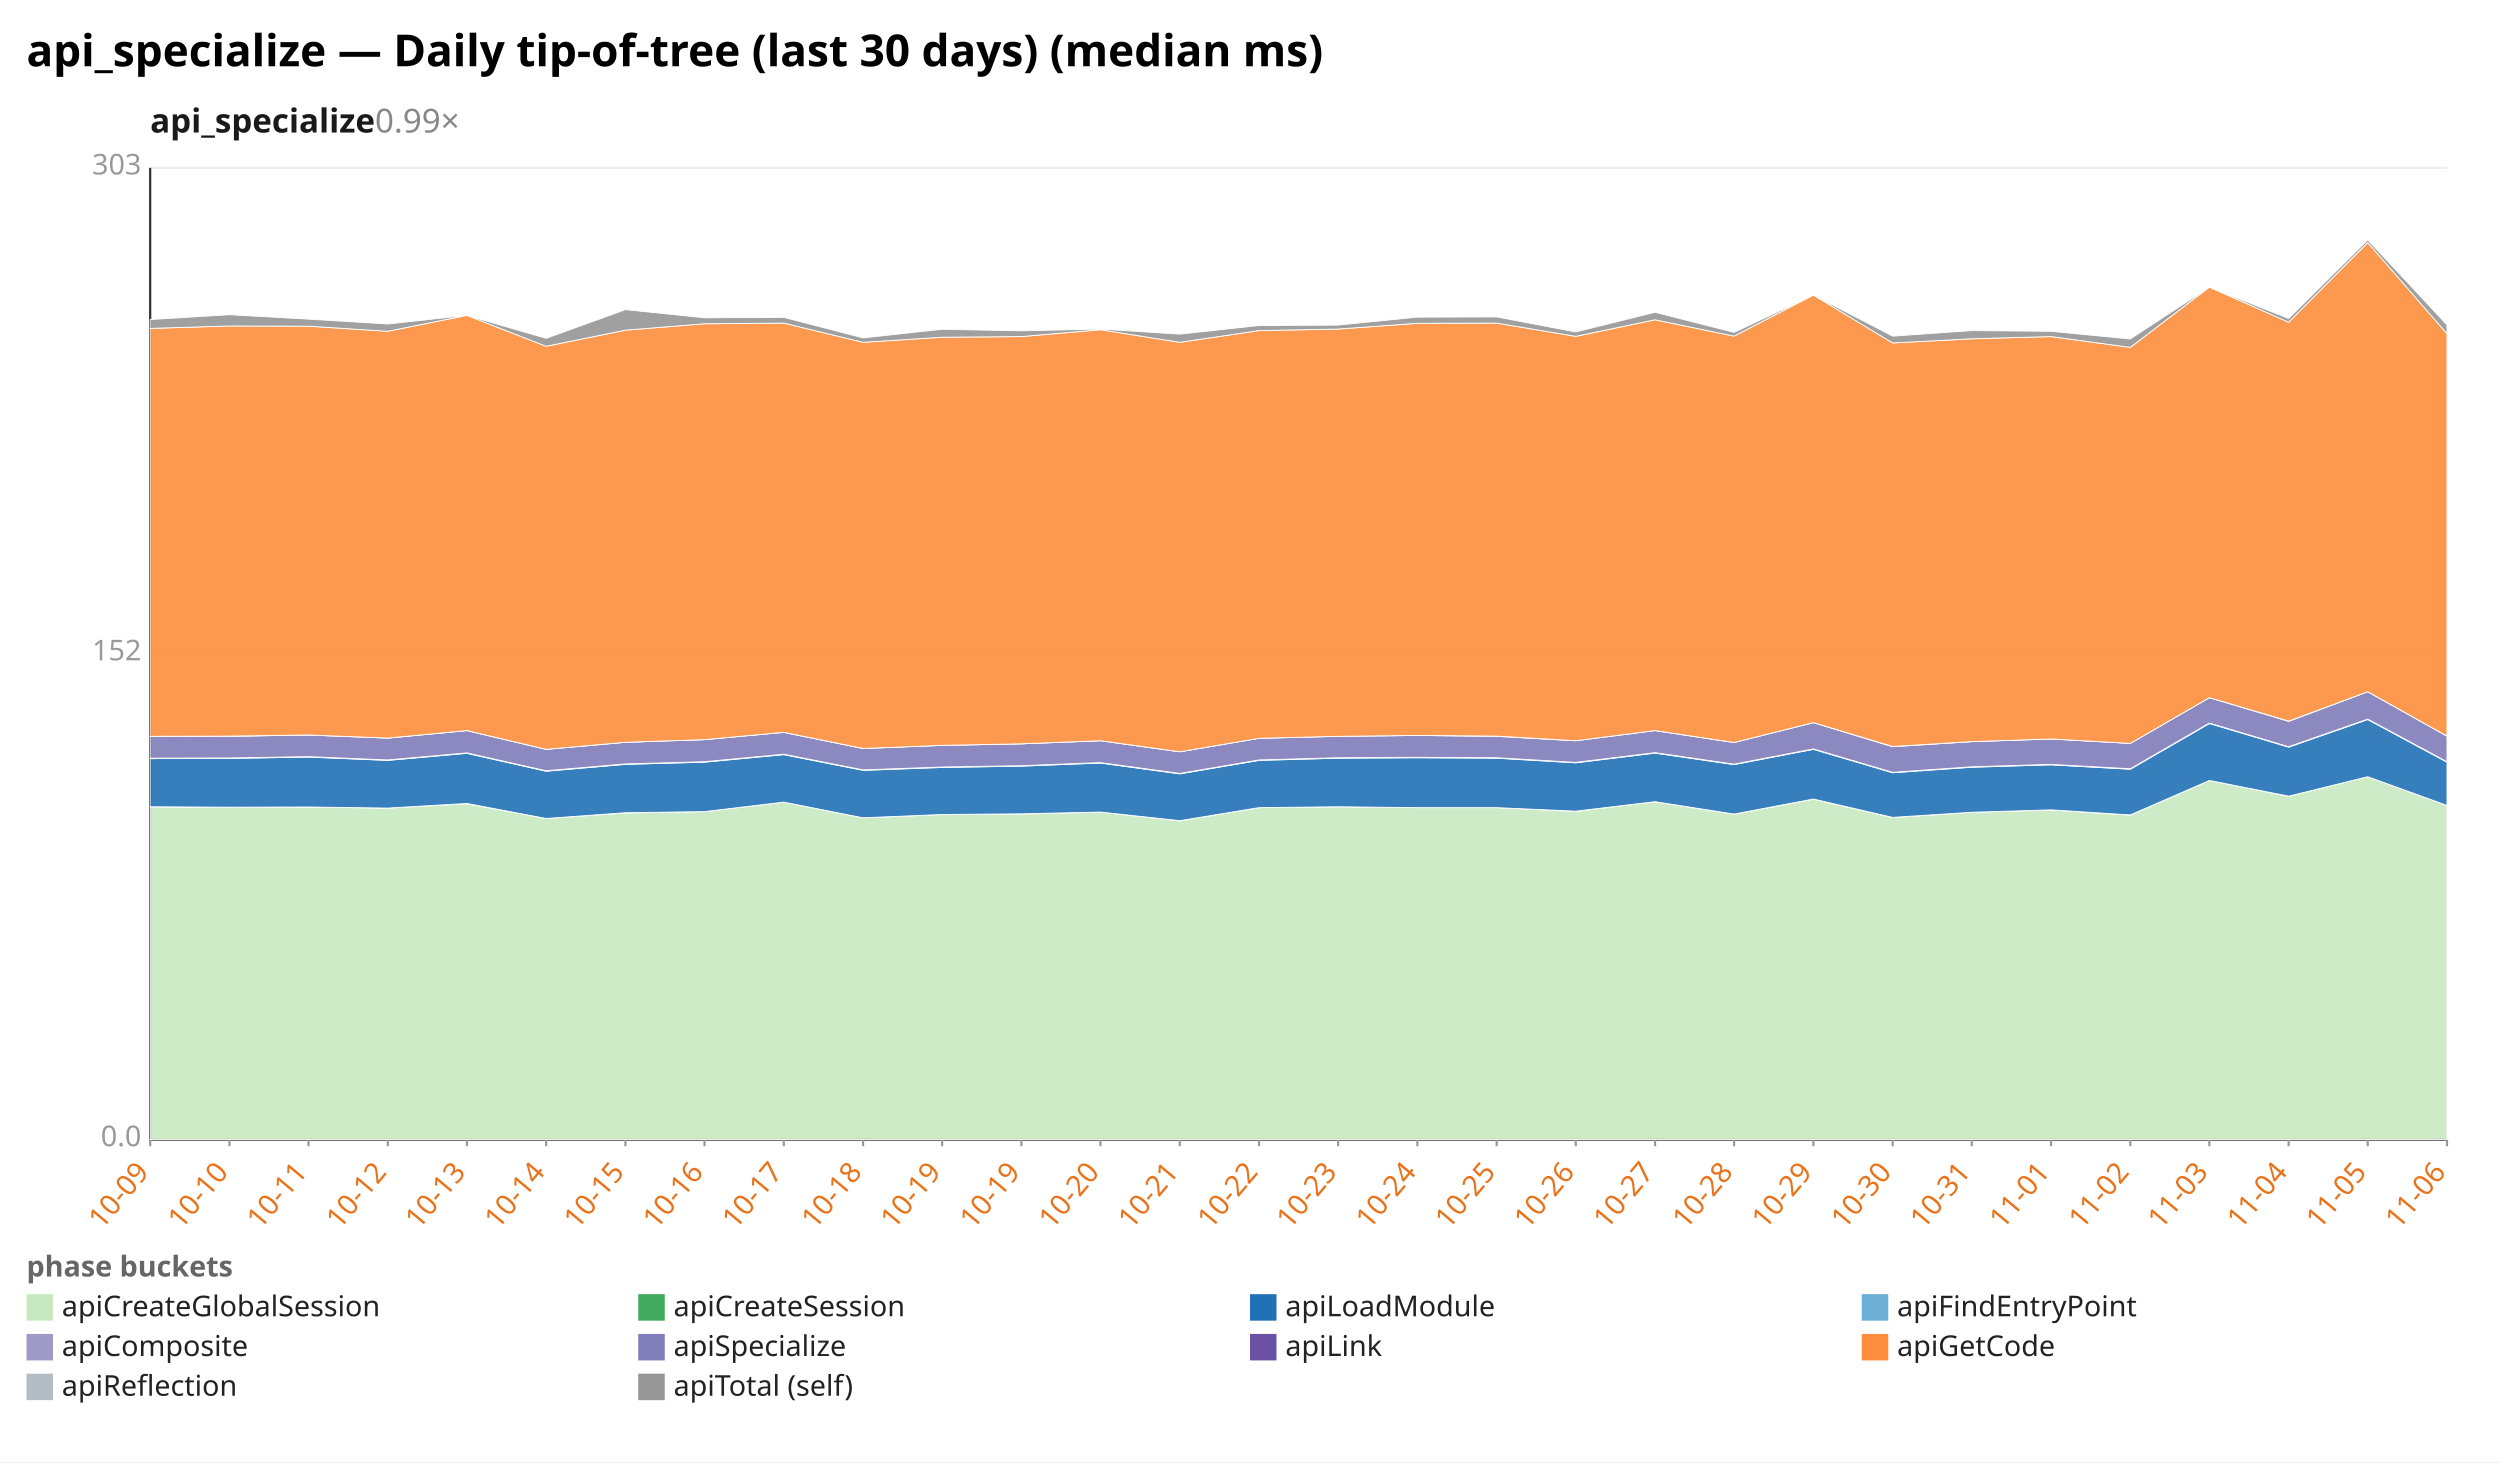
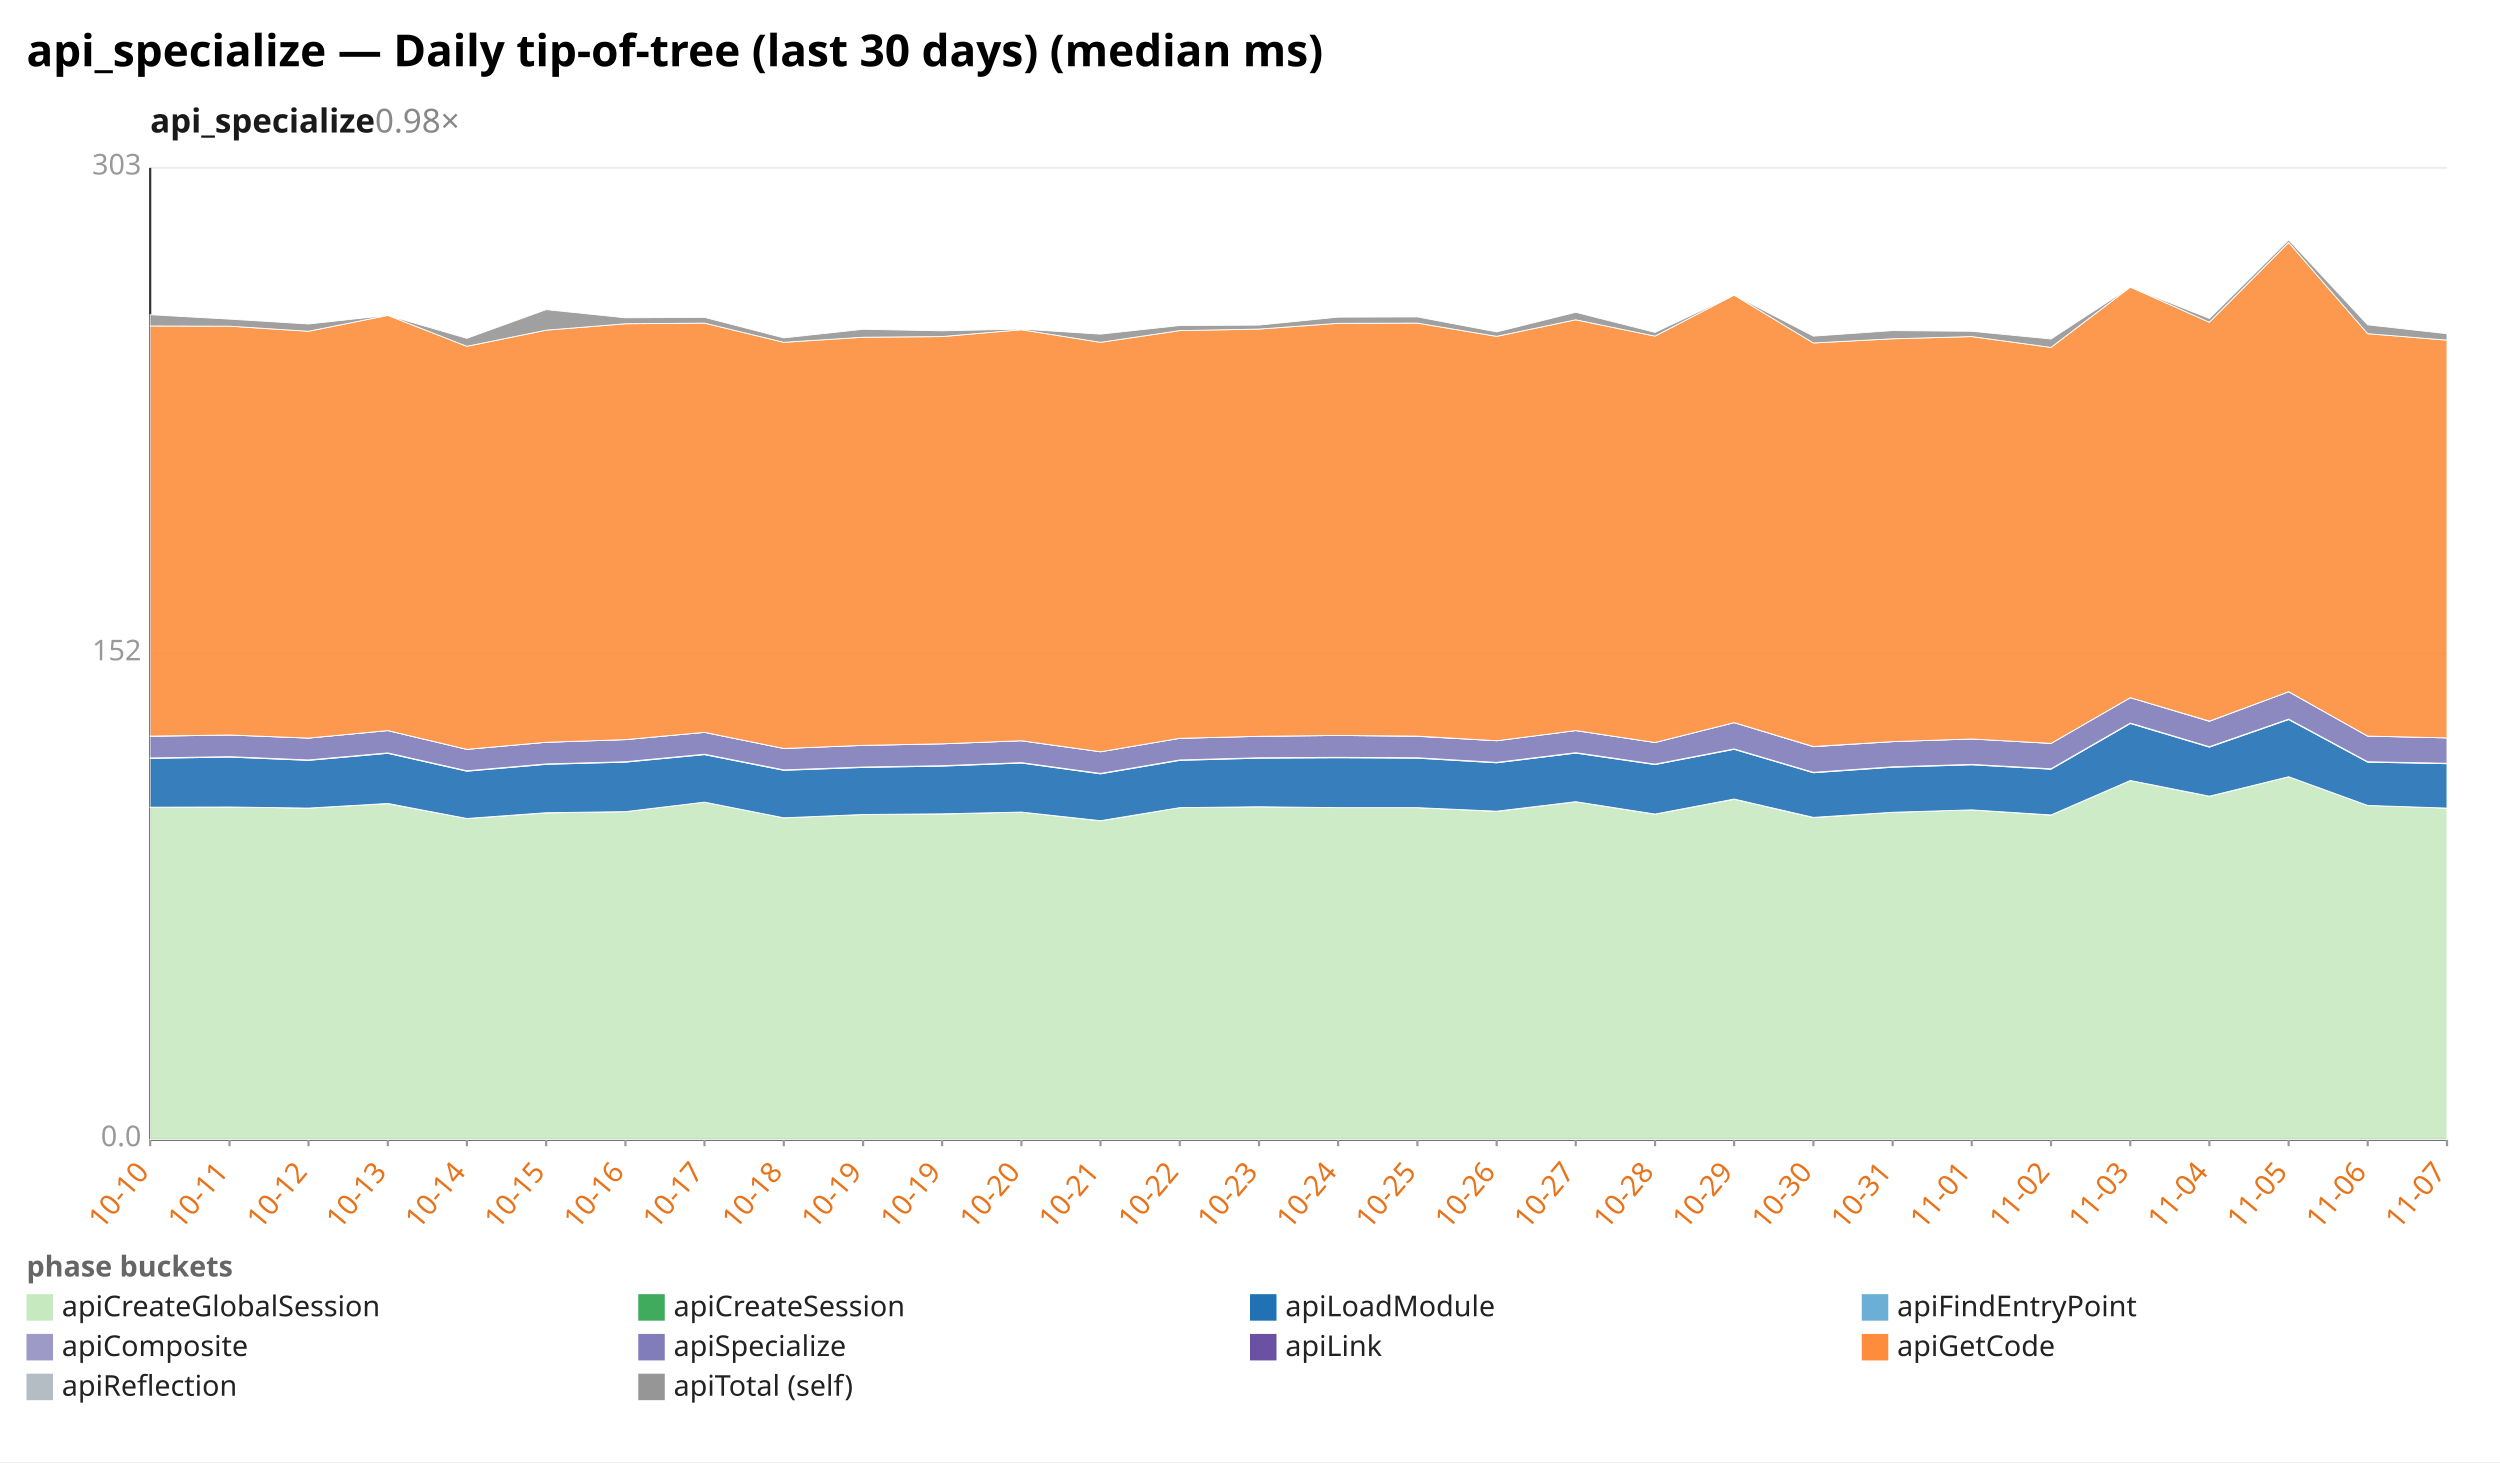
<svg xmlns="http://www.w3.org/2000/svg" width="1132" height="662" viewBox="0 0 1132 662" preserveAspectRatio="xMidYMid meet" font-family="sans-serif" font-size="13">
  <rect width="1132" height="662" fill="white" />
  <text x="12" y="30" font-size="20" font-weight="bold">api_specialize — Daily tip-of-tree (last 30 days) (median ms)</text>
-   <text x="68" y="60" font-size="15" font-weight="600" fill="#1a1a1a">api_specialize<tspan fill="#888" font-weight="400" text-decoration="none">  0.99×</tspan>
+   <text x="68" y="60" font-size="15" font-weight="600" fill="#1a1a1a">api_specialize<tspan fill="#888" font-weight="400" text-decoration="none">  0.98×</tspan>
  </text>
  <line x1="68.0" y1="516.0" x2="1108.0" y2="516.0" stroke="#eee" />
  <text x="64.0" y="519.0" text-anchor="end" fill="#999">0.0</text>
  <line x1="68.0" y1="296.0" x2="1108.0" y2="296.0" stroke="#eee" />
  <text x="64.0" y="299.0" text-anchor="end" fill="#999">152</text>
  <line x1="68.0" y1="76.0" x2="1108.0" y2="76.0" stroke="#eee" />
  <text x="64.0" y="79.0" text-anchor="end" fill="#999">303</text>
  <line x1="68.0" y1="76.0" x2="68.0" y2="516.0" stroke="#333" />
  <line x1="68.0" y1="516.0" x2="1108.0" y2="516.0" stroke="#333" />
  <line x1="68.0" y1="516.0" x2="68.0" y2="519.0" stroke="#999" />
-   <text x="68.0" y="531.0" text-anchor="end" fill="#e8731a" transform="rotate(-50 68.0 531.0)">10-09</text>
+   <text x="68.0" y="531.0" text-anchor="end" fill="#e8731a" transform="rotate(-50 68.0 531.0)">10-10</text>
  <line x1="103.9" y1="516.0" x2="103.9" y2="519.0" stroke="#999" />
-   <text x="103.9" y="531.0" text-anchor="end" fill="#e8731a" transform="rotate(-50 103.9 531.0)">10-10</text>
+   <text x="103.9" y="531.0" text-anchor="end" fill="#e8731a" transform="rotate(-50 103.9 531.0)">10-11</text>
  <line x1="139.7" y1="516.0" x2="139.7" y2="519.0" stroke="#999" />
-   <text x="139.7" y="531.0" text-anchor="end" fill="#e8731a" transform="rotate(-50 139.7 531.0)">10-11</text>
+   <text x="139.7" y="531.0" text-anchor="end" fill="#e8731a" transform="rotate(-50 139.7 531.0)">10-12</text>
  <line x1="175.6" y1="516.0" x2="175.6" y2="519.0" stroke="#999" />
-   <text x="175.6" y="531.0" text-anchor="end" fill="#e8731a" transform="rotate(-50 175.6 531.0)">10-12</text>
+   <text x="175.6" y="531.0" text-anchor="end" fill="#e8731a" transform="rotate(-50 175.6 531.0)">10-13</text>
  <line x1="211.4" y1="516.0" x2="211.4" y2="519.0" stroke="#999" />
-   <text x="211.4" y="531.0" text-anchor="end" fill="#e8731a" transform="rotate(-50 211.4 531.0)">10-13</text>
+   <text x="211.4" y="531.0" text-anchor="end" fill="#e8731a" transform="rotate(-50 211.4 531.0)">10-14</text>
  <line x1="247.3" y1="516.0" x2="247.3" y2="519.0" stroke="#999" />
-   <text x="247.3" y="531.0" text-anchor="end" fill="#e8731a" transform="rotate(-50 247.3 531.0)">10-14</text>
+   <text x="247.3" y="531.0" text-anchor="end" fill="#e8731a" transform="rotate(-50 247.3 531.0)">10-15</text>
  <line x1="283.2" y1="516.0" x2="283.2" y2="519.0" stroke="#999" />
-   <text x="283.2" y="531.0" text-anchor="end" fill="#e8731a" transform="rotate(-50 283.2 531.0)">10-15</text>
+   <text x="283.2" y="531.0" text-anchor="end" fill="#e8731a" transform="rotate(-50 283.2 531.0)">10-16</text>
  <line x1="319.0" y1="516.0" x2="319.0" y2="519.0" stroke="#999" />
-   <text x="319.0" y="531.0" text-anchor="end" fill="#e8731a" transform="rotate(-50 319.0 531.0)">10-16</text>
+   <text x="319.0" y="531.0" text-anchor="end" fill="#e8731a" transform="rotate(-50 319.0 531.0)">10-17</text>
  <line x1="354.9" y1="516.0" x2="354.9" y2="519.0" stroke="#999" />
-   <text x="354.9" y="531.0" text-anchor="end" fill="#e8731a" transform="rotate(-50 354.9 531.0)">10-17</text>
+   <text x="354.9" y="531.0" text-anchor="end" fill="#e8731a" transform="rotate(-50 354.9 531.0)">10-18</text>
  <line x1="390.8" y1="516.0" x2="390.8" y2="519.0" stroke="#999" />
-   <text x="390.8" y="531.0" text-anchor="end" fill="#e8731a" transform="rotate(-50 390.8 531.0)">10-18</text>
+   <text x="390.8" y="531.0" text-anchor="end" fill="#e8731a" transform="rotate(-50 390.8 531.0)">10-19</text>
  <line x1="426.6" y1="516.0" x2="426.6" y2="519.0" stroke="#999" />
  <text x="426.6" y="531.0" text-anchor="end" fill="#e8731a" transform="rotate(-50 426.6 531.0)">10-19</text>
  <line x1="462.5" y1="516.0" x2="462.5" y2="519.0" stroke="#999" />
-   <text x="462.5" y="531.0" text-anchor="end" fill="#e8731a" transform="rotate(-50 462.5 531.0)">10-19</text>
+   <text x="462.5" y="531.0" text-anchor="end" fill="#e8731a" transform="rotate(-50 462.5 531.0)">10-20</text>
  <line x1="498.3" y1="516.0" x2="498.3" y2="519.0" stroke="#999" />
-   <text x="498.3" y="531.0" text-anchor="end" fill="#e8731a" transform="rotate(-50 498.3 531.0)">10-20</text>
+   <text x="498.3" y="531.0" text-anchor="end" fill="#e8731a" transform="rotate(-50 498.3 531.0)">10-21</text>
  <line x1="534.2" y1="516.0" x2="534.2" y2="519.0" stroke="#999" />
-   <text x="534.2" y="531.0" text-anchor="end" fill="#e8731a" transform="rotate(-50 534.2 531.0)">10-21</text>
+   <text x="534.2" y="531.0" text-anchor="end" fill="#e8731a" transform="rotate(-50 534.2 531.0)">10-22</text>
  <line x1="570.1" y1="516.0" x2="570.1" y2="519.0" stroke="#999" />
-   <text x="570.1" y="531.0" text-anchor="end" fill="#e8731a" transform="rotate(-50 570.1 531.0)">10-22</text>
+   <text x="570.1" y="531.0" text-anchor="end" fill="#e8731a" transform="rotate(-50 570.1 531.0)">10-23</text>
  <line x1="605.9" y1="516.0" x2="605.9" y2="519.0" stroke="#999" />
-   <text x="605.9" y="531.0" text-anchor="end" fill="#e8731a" transform="rotate(-50 605.9 531.0)">10-23</text>
+   <text x="605.9" y="531.0" text-anchor="end" fill="#e8731a" transform="rotate(-50 605.9 531.0)">10-24</text>
  <line x1="641.8" y1="516.0" x2="641.8" y2="519.0" stroke="#999" />
-   <text x="641.8" y="531.0" text-anchor="end" fill="#e8731a" transform="rotate(-50 641.8 531.0)">10-24</text>
+   <text x="641.8" y="531.0" text-anchor="end" fill="#e8731a" transform="rotate(-50 641.8 531.0)">10-25</text>
  <line x1="677.7" y1="516.0" x2="677.7" y2="519.0" stroke="#999" />
-   <text x="677.7" y="531.0" text-anchor="end" fill="#e8731a" transform="rotate(-50 677.7 531.0)">10-25</text>
+   <text x="677.7" y="531.0" text-anchor="end" fill="#e8731a" transform="rotate(-50 677.7 531.0)">10-26</text>
  <line x1="713.5" y1="516.0" x2="713.5" y2="519.0" stroke="#999" />
-   <text x="713.5" y="531.0" text-anchor="end" fill="#e8731a" transform="rotate(-50 713.5 531.0)">10-26</text>
+   <text x="713.5" y="531.0" text-anchor="end" fill="#e8731a" transform="rotate(-50 713.5 531.0)">10-27</text>
  <line x1="749.4" y1="516.0" x2="749.4" y2="519.0" stroke="#999" />
-   <text x="749.4" y="531.0" text-anchor="end" fill="#e8731a" transform="rotate(-50 749.4 531.0)">10-27</text>
+   <text x="749.4" y="531.0" text-anchor="end" fill="#e8731a" transform="rotate(-50 749.4 531.0)">10-28</text>
  <line x1="785.2" y1="516.0" x2="785.2" y2="519.0" stroke="#999" />
-   <text x="785.2" y="531.0" text-anchor="end" fill="#e8731a" transform="rotate(-50 785.2 531.0)">10-28</text>
+   <text x="785.2" y="531.0" text-anchor="end" fill="#e8731a" transform="rotate(-50 785.2 531.0)">10-29</text>
  <line x1="821.1" y1="516.0" x2="821.1" y2="519.0" stroke="#999" />
-   <text x="821.1" y="531.0" text-anchor="end" fill="#e8731a" transform="rotate(-50 821.1 531.0)">10-29</text>
+   <text x="821.1" y="531.0" text-anchor="end" fill="#e8731a" transform="rotate(-50 821.1 531.0)">10-30</text>
  <line x1="857.0" y1="516.0" x2="857.0" y2="519.0" stroke="#999" />
-   <text x="857.0" y="531.0" text-anchor="end" fill="#e8731a" transform="rotate(-50 857.0 531.0)">10-30</text>
+   <text x="857.0" y="531.0" text-anchor="end" fill="#e8731a" transform="rotate(-50 857.0 531.0)">10-31</text>
  <line x1="892.8" y1="516.0" x2="892.8" y2="519.0" stroke="#999" />
-   <text x="892.8" y="531.0" text-anchor="end" fill="#e8731a" transform="rotate(-50 892.8 531.0)">10-31</text>
+   <text x="892.8" y="531.0" text-anchor="end" fill="#e8731a" transform="rotate(-50 892.8 531.0)">11-01</text>
  <line x1="928.7" y1="516.0" x2="928.7" y2="519.0" stroke="#999" />
-   <text x="928.7" y="531.0" text-anchor="end" fill="#e8731a" transform="rotate(-50 928.7 531.0)">11-01</text>
+   <text x="928.7" y="531.0" text-anchor="end" fill="#e8731a" transform="rotate(-50 928.7 531.0)">11-02</text>
  <line x1="964.6" y1="516.0" x2="964.6" y2="519.0" stroke="#999" />
-   <text x="964.6" y="531.0" text-anchor="end" fill="#e8731a" transform="rotate(-50 964.6 531.0)">11-02</text>
+   <text x="964.6" y="531.0" text-anchor="end" fill="#e8731a" transform="rotate(-50 964.6 531.0)">11-03</text>
  <line x1="1000.4" y1="516.0" x2="1000.4" y2="519.0" stroke="#999" />
-   <text x="1000.4" y="531.0" text-anchor="end" fill="#e8731a" transform="rotate(-50 1000.4 531.0)">11-03</text>
+   <text x="1000.4" y="531.0" text-anchor="end" fill="#e8731a" transform="rotate(-50 1000.4 531.0)">11-04</text>
  <line x1="1036.3" y1="516.0" x2="1036.3" y2="519.0" stroke="#999" />
-   <text x="1036.3" y="531.0" text-anchor="end" fill="#e8731a" transform="rotate(-50 1036.3 531.0)">11-04</text>
+   <text x="1036.3" y="531.0" text-anchor="end" fill="#e8731a" transform="rotate(-50 1036.3 531.0)">11-05</text>
  <line x1="1072.1" y1="516.0" x2="1072.1" y2="519.0" stroke="#999" />
-   <text x="1072.1" y="531.0" text-anchor="end" fill="#e8731a" transform="rotate(-50 1072.1 531.0)">11-05</text>
+   <text x="1072.1" y="531.0" text-anchor="end" fill="#e8731a" transform="rotate(-50 1072.1 531.0)">11-06</text>
  <line x1="1108.0" y1="516.0" x2="1108.0" y2="519.0" stroke="#999" />
-   <text x="1108.0" y="531.0" text-anchor="end" fill="#e8731a" transform="rotate(-50 1108.0 531.0)">11-06</text>
-   <polygon points="68.0,365.3 103.9,365.6 139.7,365.4 175.6,365.9 211.4,363.9 247.3,370.6 283.2,368.1 319.0,367.5 354.9,363.2 390.8,370.3 426.6,368.8 462.5,368.6 498.3,367.7 534.2,371.7 570.1,365.7 605.9,365.3 641.8,365.7 677.7,365.7 713.5,367.4 749.4,363.0 785.2,368.7 821.1,361.9 857.0,370.2 892.8,367.8 928.7,366.7 964.6,369.1 1000.4,353.4 1036.3,360.6 1072.1,351.7 1108.0,364.7 1108.0,516.0 1072.1,516.0 1036.3,516.0 1000.4,516.0 964.6,516.0 928.7,516.0 892.8,516.0 857.0,516.0 821.1,516.0 785.2,516.0 749.4,516.0 713.5,516.0 677.7,516.0 641.8,516.0 605.9,516.0 570.1,516.0 534.2,516.0 498.3,516.0 462.5,516.0 426.6,516.0 390.8,516.0 354.9,516.0 319.0,516.0 283.2,516.0 247.3,516.0 211.4,516.0 175.6,516.0 139.7,516.0 103.9,516.0 68.0,516.0" fill="#c7e9c0" fill-opacity="0.9" stroke="#fff" stroke-width="0.4" />
-   <polygon points="68.0,365.3 103.9,365.5 139.7,365.4 175.6,365.9 211.4,363.8 247.3,370.6 283.2,368.0 319.0,367.5 354.9,363.2 390.8,370.3 426.6,368.8 462.5,368.5 498.3,367.7 534.2,371.6 570.1,365.7 605.9,365.3 641.8,365.7 677.7,365.7 713.5,367.3 749.4,363.0 785.2,368.6 821.1,361.8 857.0,370.1 892.8,367.8 928.7,366.7 964.6,369.0 1000.4,353.4 1036.3,360.5 1072.1,351.7 1108.0,364.7 1108.0,364.7 1072.1,351.7 1036.3,360.6 1000.4,353.4 964.6,369.1 928.7,366.7 892.8,367.8 857.0,370.2 821.1,361.9 785.2,368.7 749.4,363.0 713.5,367.4 677.7,365.7 641.8,365.7 605.9,365.3 570.1,365.7 534.2,371.7 498.3,367.7 462.5,368.6 426.6,368.8 390.8,370.3 354.9,363.2 319.0,367.5 283.2,368.1 247.3,370.6 211.4,363.9 175.6,365.9 139.7,365.4 103.9,365.6 68.0,365.3" fill="#41ab5d" fill-opacity="0.9" stroke="#fff" stroke-width="0.4" />
-   <polygon points="68.0,343.5 103.9,343.4 139.7,342.8 175.6,344.3 211.4,341.1 247.3,349.2 283.2,346.1 319.0,345.1 354.9,341.7 390.8,348.8 426.6,347.5 462.5,346.9 498.3,345.5 534.2,350.4 570.1,344.3 605.9,343.3 641.8,343.1 677.7,343.3 713.5,345.4 749.4,341.0 785.2,346.2 821.1,339.3 857.0,349.9 892.8,347.4 928.7,346.3 964.6,348.3 1000.4,327.6 1036.3,338.3 1072.1,325.8 1108.0,345.1 1108.0,364.7 1072.1,351.7 1036.3,360.5 1000.4,353.4 964.6,369.0 928.7,366.7 892.8,367.8 857.0,370.1 821.1,361.8 785.2,368.6 749.4,363.0 713.5,367.3 677.7,365.7 641.8,365.7 605.9,365.3 570.1,365.7 534.2,371.6 498.3,367.7 462.5,368.5 426.6,368.8 390.8,370.3 354.9,363.2 319.0,367.5 283.2,368.0 247.3,370.6 211.4,363.8 175.6,365.9 139.7,365.4 103.9,365.5 68.0,365.3" fill="#2171b5" fill-opacity="0.9" stroke="#fff" stroke-width="0.4" />
-   <polygon points="68.0,343.3 103.9,343.2 139.7,342.6 175.6,344.1 211.4,340.9 247.3,349.0 283.2,345.9 319.0,344.9 354.9,341.5 390.8,348.6 426.6,347.3 462.5,346.7 498.3,345.3 534.2,350.2 570.1,344.1 605.9,343.1 641.8,342.9 677.7,343.1 713.5,345.2 749.4,340.8 785.2,346.0 821.1,339.1 857.0,349.7 892.8,347.2 928.7,346.1 964.6,348.1 1000.4,327.4 1036.3,338.1 1072.1,325.6 1108.0,344.9 1108.0,345.1 1072.1,325.8 1036.3,338.3 1000.4,327.6 964.6,348.3 928.7,346.3 892.8,347.4 857.0,349.9 821.1,339.3 785.2,346.2 749.4,341.0 713.5,345.4 677.7,343.3 641.8,343.1 605.9,343.3 570.1,344.3 534.2,350.4 498.3,345.5 462.5,346.9 426.6,347.5 390.8,348.8 354.9,341.7 319.0,345.1 283.2,346.1 247.3,349.2 211.4,341.1 175.6,344.3 139.7,342.8 103.9,343.4 68.0,343.5" fill="#9e9ac8" fill-opacity="0.9" stroke="#fff" stroke-width="0.4" />
-   <polygon points="68.0,333.5 103.9,333.4 139.7,332.8 175.6,334.2 211.4,330.8 247.3,339.3 283.2,336.1 319.0,334.9 354.9,331.6 390.8,338.9 426.6,337.5 462.5,336.8 498.3,335.4 534.2,340.4 570.1,334.3 605.9,333.4 641.8,333.0 677.7,333.4 713.5,335.4 749.4,330.8 785.2,336.2 821.1,327.2 857.0,338.1 892.8,335.8 928.7,334.6 964.6,336.6 1000.4,315.9 1036.3,326.6 1072.1,313.2 1108.0,333.3 1108.0,344.9 1072.1,325.6 1036.3,338.1 1000.4,327.4 964.6,348.1 928.7,346.1 892.8,347.2 857.0,349.7 821.1,339.1 785.2,346.0 749.4,340.8 713.5,345.2 677.7,343.1 641.8,342.9 605.9,343.1 570.1,344.1 534.2,350.2 498.3,345.3 462.5,346.7 426.6,347.3 390.8,348.6 354.9,341.5 319.0,344.9 283.2,345.9 247.3,349.0 211.4,340.9 175.6,344.1 139.7,342.6 103.9,343.2 68.0,343.3" fill="#807dba" fill-opacity="0.9" stroke="#fff" stroke-width="0.4" />
-   <polygon points="68.0,333.4 103.9,333.3 139.7,332.8 175.6,334.2 211.4,330.8 247.3,339.3 283.2,336.1 319.0,334.9 354.9,331.6 390.8,338.9 426.6,337.5 462.5,336.8 498.3,335.4 534.2,340.4 570.1,334.3 605.9,333.4 641.8,333.0 677.7,333.3 713.5,335.4 749.4,330.8 785.2,336.2 821.1,327.2 857.0,338.0 892.8,335.8 928.7,334.6 964.6,336.6 1000.4,315.9 1036.3,326.5 1072.1,313.2 1108.0,333.3 1108.0,333.3 1072.1,313.2 1036.3,326.6 1000.4,315.9 964.6,336.6 928.7,334.6 892.8,335.8 857.0,338.1 821.1,327.2 785.2,336.2 749.4,330.8 713.5,335.4 677.7,333.4 641.8,333.0 605.9,333.4 570.1,334.3 534.2,340.4 498.3,335.4 462.5,336.8 426.6,337.5 390.8,338.9 354.9,331.6 319.0,334.9 283.2,336.1 247.3,339.3 211.4,330.8 175.6,334.2 139.7,332.8 103.9,333.4 68.0,333.5" fill="#6a51a3" fill-opacity="0.9" stroke="#fff" stroke-width="0.4" />
-   <polygon points="68.0,148.7 103.9,147.6 139.7,147.7 175.6,150.0 211.4,142.8 247.3,156.8 283.2,149.5 319.0,146.6 354.9,146.3 390.8,155.0 426.6,152.7 462.5,152.4 498.3,149.3 534.2,155.0 570.1,149.7 605.9,149.0 641.8,146.4 677.7,146.3 713.5,152.3 749.4,144.8 785.2,152.2 821.1,133.6 857.0,155.3 892.8,153.4 928.7,152.4 964.6,157.3 1000.4,130.0 1036.3,145.9 1072.1,109.8 1108.0,151.1 1108.0,333.3 1072.1,313.2 1036.3,326.5 1000.4,315.9 964.6,336.6 928.7,334.6 892.8,335.8 857.0,338.0 821.1,327.2 785.2,336.2 749.4,330.8 713.5,335.4 677.7,333.3 641.8,333.0 605.9,333.4 570.1,334.3 534.2,340.4 498.3,335.4 462.5,336.8 426.6,337.5 390.8,338.9 354.9,331.6 319.0,334.9 283.2,336.1 247.3,339.3 211.4,330.8 175.6,334.2 139.7,332.8 103.9,333.3 68.0,333.4" fill="#fd8d3c" fill-opacity="0.9" stroke="#fff" stroke-width="0.4" />
-   <polygon points="68.0,144.7 103.9,142.5 139.7,144.5 175.6,146.7 211.4,142.8 247.3,153.2 283.2,140.2 319.0,143.9 354.9,143.7 390.8,153.0 426.6,149.1 462.5,149.8 498.3,149.0 534.2,151.3 570.1,147.4 605.9,147.2 641.8,143.6 677.7,143.5 713.5,150.3 749.4,141.4 785.2,150.5 821.1,133.6 857.0,152.2 892.8,149.7 928.7,150.0 964.6,153.5 1000.4,130.0 1036.3,144.2 1072.1,108.6 1108.0,147.1 1108.0,151.1 1072.1,109.8 1036.3,145.9 1000.4,130.0 964.6,157.3 928.7,152.4 892.8,153.4 857.0,155.3 821.1,133.6 785.2,152.2 749.4,144.8 713.5,152.3 677.7,146.3 641.8,146.4 605.9,149.0 570.1,149.7 534.2,155.0 498.3,149.3 462.5,152.4 426.6,152.7 390.8,155.0 354.9,146.3 319.0,146.6 283.2,149.5 247.3,156.8 211.4,142.8 175.6,150.0 139.7,147.7 103.9,147.6 68.0,148.7" fill="#969696" fill-opacity="0.9" stroke="#fff" stroke-width="0.4" />
+   <text x="1108.0" y="531.0" text-anchor="end" fill="#e8731a" transform="rotate(-50 1108.0 531.0)">11-07</text>
+   <polygon points="68.0,365.6 103.9,365.4 139.7,365.9 175.6,363.9 211.4,370.6 247.3,368.1 283.2,367.5 319.0,363.2 354.9,370.3 390.8,368.8 426.6,368.6 462.5,367.7 498.3,371.7 534.2,365.7 570.1,365.3 605.9,365.7 641.8,365.7 677.7,367.4 713.5,363.0 749.4,368.7 785.2,361.9 821.1,370.2 857.0,367.8 892.8,366.7 928.7,369.1 964.6,353.4 1000.4,360.6 1036.3,351.7 1072.1,364.7 1108.0,365.9 1108.0,516.0 1072.1,516.0 1036.3,516.0 1000.4,516.0 964.6,516.0 928.7,516.0 892.8,516.0 857.0,516.0 821.1,516.0 785.2,516.0 749.4,516.0 713.5,516.0 677.7,516.0 641.8,516.0 605.9,516.0 570.1,516.0 534.2,516.0 498.3,516.0 462.5,516.0 426.6,516.0 390.8,516.0 354.9,516.0 319.0,516.0 283.2,516.0 247.3,516.0 211.4,516.0 175.6,516.0 139.7,516.0 103.9,516.0 68.0,516.0" fill="#c7e9c0" fill-opacity="0.9" stroke="#fff" stroke-width="0.4" />
+   <polygon points="68.0,365.5 103.9,365.4 139.7,365.9 175.6,363.8 211.4,370.6 247.3,368.0 283.2,367.5 319.0,363.2 354.9,370.3 390.8,368.8 426.6,368.5 462.5,367.7 498.3,371.6 534.2,365.7 570.1,365.3 605.9,365.7 641.8,365.7 677.7,367.3 713.5,363.0 749.4,368.6 785.2,361.8 821.1,370.1 857.0,367.8 892.8,366.7 928.7,369.0 964.6,353.4 1000.4,360.5 1036.3,351.7 1072.1,364.7 1108.0,365.9 1108.0,365.9 1072.1,364.7 1036.3,351.7 1000.4,360.6 964.6,353.4 928.7,369.1 892.8,366.7 857.0,367.8 821.1,370.2 785.2,361.9 749.4,368.7 713.5,363.0 677.7,367.4 641.8,365.7 605.9,365.7 570.1,365.3 534.2,365.7 498.3,371.7 462.5,367.7 426.6,368.6 390.8,368.8 354.9,370.3 319.0,363.2 283.2,367.5 247.3,368.1 211.4,370.6 175.6,363.9 139.7,365.9 103.9,365.4 68.0,365.6" fill="#41ab5d" fill-opacity="0.9" stroke="#fff" stroke-width="0.4" />
+   <polygon points="68.0,343.4 103.9,342.8 139.7,344.3 175.6,341.1 211.4,349.2 247.3,346.1 283.2,345.1 319.0,341.7 354.9,348.8 390.8,347.5 426.6,346.9 462.5,345.5 498.3,350.4 534.2,344.3 570.1,343.3 605.9,343.1 641.8,343.3 677.7,345.4 713.5,341.0 749.4,346.2 785.2,339.3 821.1,349.9 857.0,347.4 892.8,346.3 928.7,348.3 964.6,327.6 1000.4,338.3 1036.3,325.8 1072.1,345.1 1108.0,345.8 1108.0,365.9 1072.1,364.7 1036.3,351.7 1000.4,360.5 964.6,353.4 928.7,369.0 892.8,366.7 857.0,367.8 821.1,370.1 785.2,361.8 749.4,368.6 713.5,363.0 677.7,367.3 641.8,365.7 605.9,365.7 570.1,365.3 534.2,365.7 498.3,371.6 462.5,367.7 426.6,368.5 390.8,368.8 354.9,370.3 319.0,363.2 283.2,367.5 247.3,368.0 211.4,370.6 175.6,363.8 139.7,365.9 103.9,365.4 68.0,365.5" fill="#2171b5" fill-opacity="0.9" stroke="#fff" stroke-width="0.4" />
+   <polygon points="68.0,343.2 103.9,342.6 139.7,344.1 175.6,340.9 211.4,349.0 247.3,345.9 283.2,344.9 319.0,341.5 354.9,348.6 390.8,347.3 426.6,346.7 462.5,345.3 498.3,350.2 534.2,344.1 570.1,343.1 605.9,342.9 641.8,343.1 677.7,345.2 713.5,340.8 749.4,346.0 785.2,339.1 821.1,349.7 857.0,347.2 892.8,346.1 928.7,348.1 964.6,327.4 1000.4,338.1 1036.3,325.6 1072.1,344.9 1108.0,345.6 1108.0,345.8 1072.1,345.1 1036.3,325.8 1000.4,338.3 964.6,327.6 928.7,348.3 892.8,346.3 857.0,347.4 821.1,349.9 785.2,339.3 749.4,346.2 713.5,341.0 677.7,345.4 641.8,343.3 605.9,343.1 570.1,343.3 534.2,344.3 498.3,350.4 462.5,345.5 426.6,346.9 390.8,347.5 354.9,348.8 319.0,341.7 283.2,345.1 247.3,346.1 211.4,349.2 175.6,341.1 139.7,344.3 103.9,342.8 68.0,343.4" fill="#9e9ac8" fill-opacity="0.9" stroke="#fff" stroke-width="0.4" />
+   <polygon points="68.0,333.4 103.9,332.8 139.7,334.2 175.6,330.8 211.4,339.3 247.3,336.1 283.2,334.9 319.0,331.6 354.9,338.9 390.8,337.5 426.6,336.8 462.5,335.4 498.3,340.4 534.2,334.3 570.1,333.4 605.9,333.0 641.8,333.4 677.7,335.4 713.5,330.8 749.4,336.2 785.2,327.2 821.1,338.1 857.0,335.8 892.8,334.6 928.7,336.6 964.6,315.9 1000.4,326.6 1036.3,313.2 1072.1,333.3 1108.0,334.1 1108.0,345.6 1072.1,344.9 1036.3,325.6 1000.4,338.1 964.6,327.4 928.7,348.1 892.8,346.1 857.0,347.2 821.1,349.7 785.2,339.1 749.4,346.0 713.5,340.8 677.7,345.2 641.8,343.1 605.9,342.9 570.1,343.1 534.2,344.1 498.3,350.2 462.5,345.3 426.6,346.7 390.8,347.3 354.9,348.6 319.0,341.5 283.2,344.9 247.3,345.9 211.4,349.0 175.6,340.9 139.7,344.1 103.9,342.6 68.0,343.2" fill="#807dba" fill-opacity="0.9" stroke="#fff" stroke-width="0.4" />
+   <polygon points="68.0,333.3 103.9,332.8 139.7,334.2 175.6,330.8 211.4,339.3 247.3,336.1 283.2,334.9 319.0,331.6 354.9,338.9 390.8,337.5 426.6,336.8 462.5,335.4 498.3,340.4 534.2,334.3 570.1,333.4 605.9,333.0 641.8,333.3 677.7,335.4 713.5,330.8 749.4,336.2 785.2,327.2 821.1,338.0 857.0,335.8 892.8,334.6 928.7,336.6 964.6,315.9 1000.4,326.5 1036.3,313.2 1072.1,333.3 1108.0,334.1 1108.0,334.1 1072.1,333.3 1036.3,313.2 1000.4,326.6 964.6,315.9 928.7,336.6 892.8,334.6 857.0,335.8 821.1,338.1 785.2,327.2 749.4,336.2 713.5,330.8 677.7,335.4 641.8,333.4 605.9,333.0 570.1,333.4 534.2,334.3 498.3,340.4 462.5,335.4 426.6,336.8 390.8,337.5 354.9,338.9 319.0,331.6 283.2,334.9 247.3,336.1 211.4,339.3 175.6,330.8 139.7,334.2 103.9,332.8 68.0,333.4" fill="#6a51a3" fill-opacity="0.9" stroke="#fff" stroke-width="0.4" />
+   <polygon points="68.0,147.6 103.9,147.7 139.7,150.0 175.6,142.8 211.4,156.8 247.3,149.5 283.2,146.6 319.0,146.3 354.9,155.0 390.8,152.7 426.6,152.4 462.5,149.3 498.3,155.0 534.2,149.7 570.1,149.0 605.9,146.4 641.8,146.3 677.7,152.3 713.5,144.8 749.4,152.2 785.2,133.6 821.1,155.3 857.0,153.4 892.8,152.4 928.7,157.3 964.6,130.0 1000.4,145.9 1036.3,109.8 1072.1,151.1 1108.0,154.0 1108.0,334.1 1072.1,333.3 1036.3,313.2 1000.4,326.5 964.6,315.9 928.7,336.6 892.8,334.6 857.0,335.8 821.1,338.0 785.2,327.2 749.4,336.2 713.5,330.8 677.7,335.4 641.8,333.3 605.9,333.0 570.1,333.4 534.2,334.3 498.3,340.4 462.5,335.4 426.6,336.8 390.8,337.5 354.9,338.9 319.0,331.6 283.2,334.9 247.3,336.1 211.4,339.3 175.6,330.8 139.7,334.2 103.9,332.8 68.0,333.3" fill="#fd8d3c" fill-opacity="0.9" stroke="#fff" stroke-width="0.4" />
+   <polygon points="68.0,142.5 103.9,144.5 139.7,146.7 175.6,142.8 211.4,153.2 247.3,140.2 283.2,143.9 319.0,143.7 354.9,153.0 390.8,149.1 426.6,149.8 462.5,149.0 498.3,151.3 534.2,147.4 570.1,147.2 605.9,143.6 641.8,143.5 677.7,150.3 713.5,141.4 749.4,150.5 785.2,133.6 821.1,152.2 857.0,149.7 892.8,150.0 928.7,153.5 964.6,130.0 1000.4,144.2 1036.3,108.6 1072.1,147.1 1108.0,151.1 1108.0,154.0 1072.1,151.1 1036.3,109.8 1000.4,145.9 964.6,130.0 928.7,157.3 892.8,152.4 857.0,153.4 821.1,155.3 785.2,133.6 749.4,152.2 713.5,144.8 677.7,152.3 641.8,146.3 605.9,146.4 570.1,149.0 534.2,149.7 498.3,155.0 462.5,149.3 426.6,152.4 390.8,152.7 354.9,155.0 319.0,146.3 283.2,146.6 247.3,149.5 211.4,156.8 175.6,142.8 139.7,150.0 103.9,147.7 68.0,147.6" fill="#969696" fill-opacity="0.9" stroke="#fff" stroke-width="0.4" />
  <text x="12" y="578" fill="#666" font-weight="600">phase buckets</text>
  <rect x="12" y="586" width="12" height="12" fill="#c7e9c0" />
  <text x="28" y="596" fill="#222">apiCreateGlobalSession</text>
  <rect x="289" y="586" width="12" height="12" fill="#41ab5d" />
  <text x="305" y="596" fill="#222">apiCreateSession</text>
  <rect x="566" y="586" width="12" height="12" fill="#2171b5" />
  <text x="582" y="596" fill="#222">apiLoadModule</text>
  <rect x="843" y="586" width="12" height="12" fill="#6baed6" />
  <text x="859" y="596" fill="#222">apiFindEntryPoint</text>
  <rect x="12" y="604" width="12" height="12" fill="#9e9ac8" />
  <text x="28" y="614" fill="#222">apiComposite</text>
  <rect x="289" y="604" width="12" height="12" fill="#807dba" />
  <text x="305" y="614" fill="#222">apiSpecialize</text>
  <rect x="566" y="604" width="12" height="12" fill="#6a51a3" />
  <text x="582" y="614" fill="#222">apiLink</text>
  <rect x="843" y="604" width="12" height="12" fill="#fd8d3c" />
  <text x="859" y="614" fill="#222">apiGetCode</text>
  <rect x="12" y="622" width="12" height="12" fill="#b5bdc4" />
  <text x="28" y="632" fill="#222">apiReflection</text>
  <rect x="289" y="622" width="12" height="12" fill="#969696" />
  <text x="305" y="632" fill="#222">apiTotal (self)</text>
</svg>
